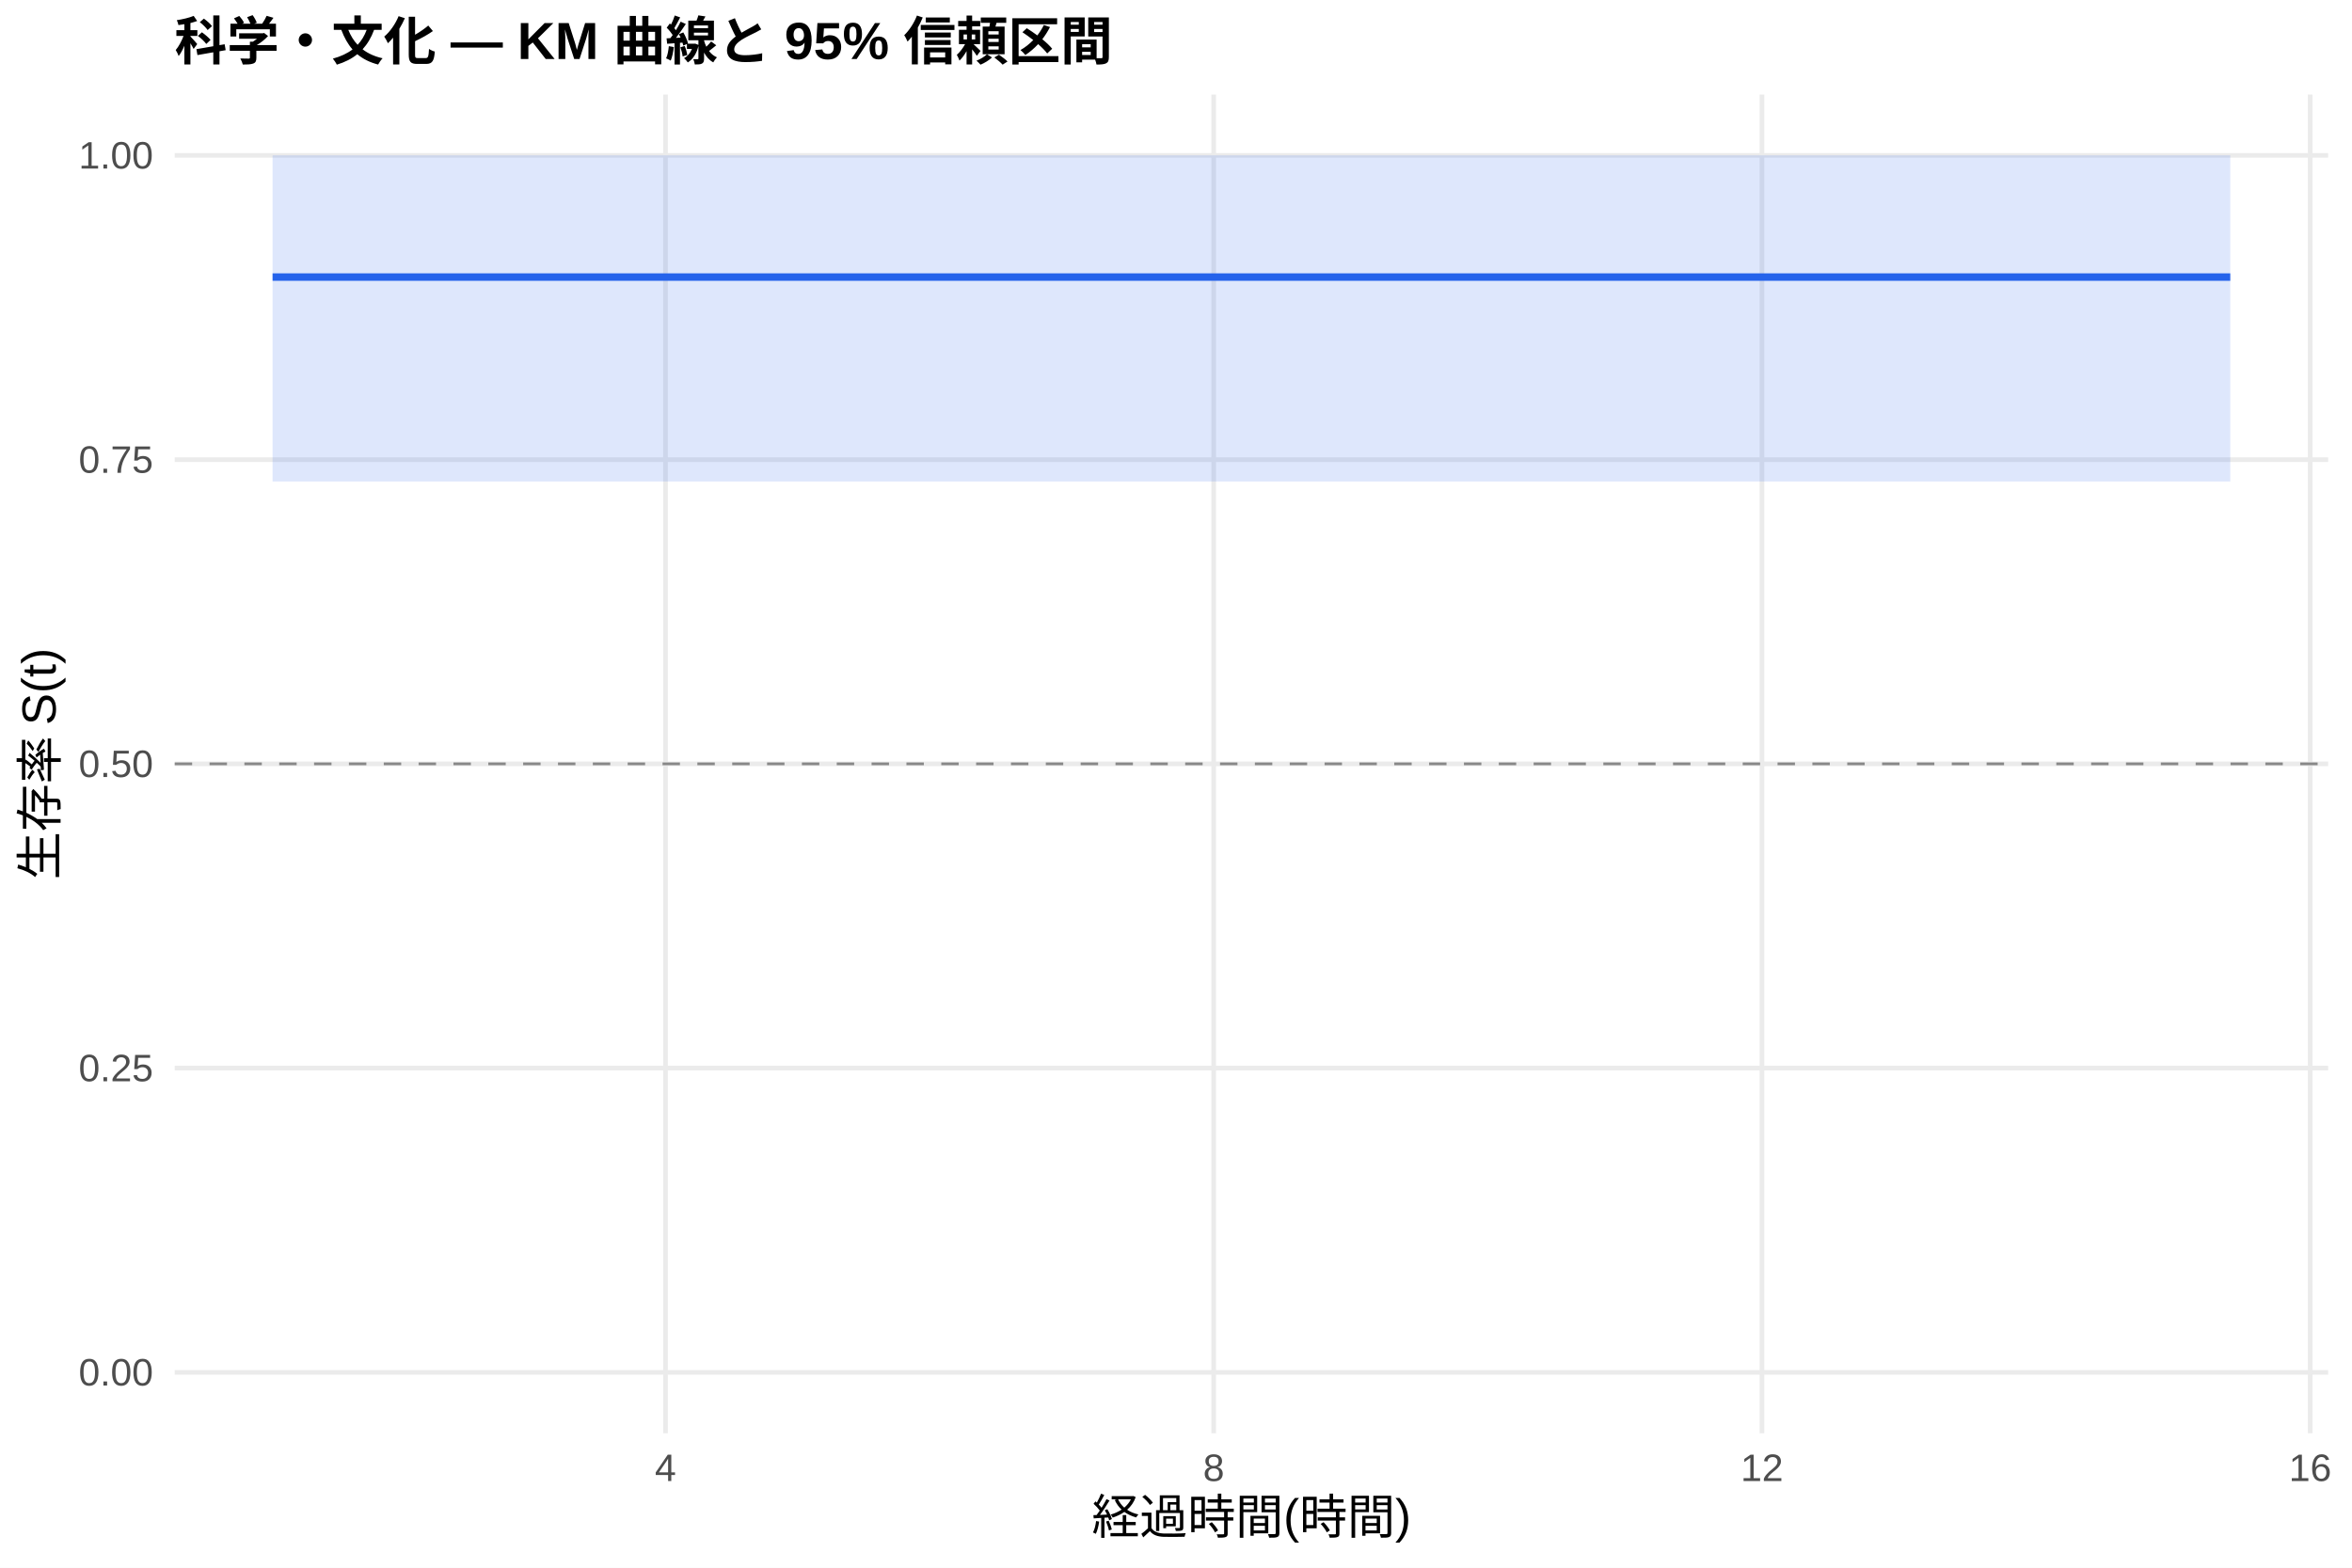
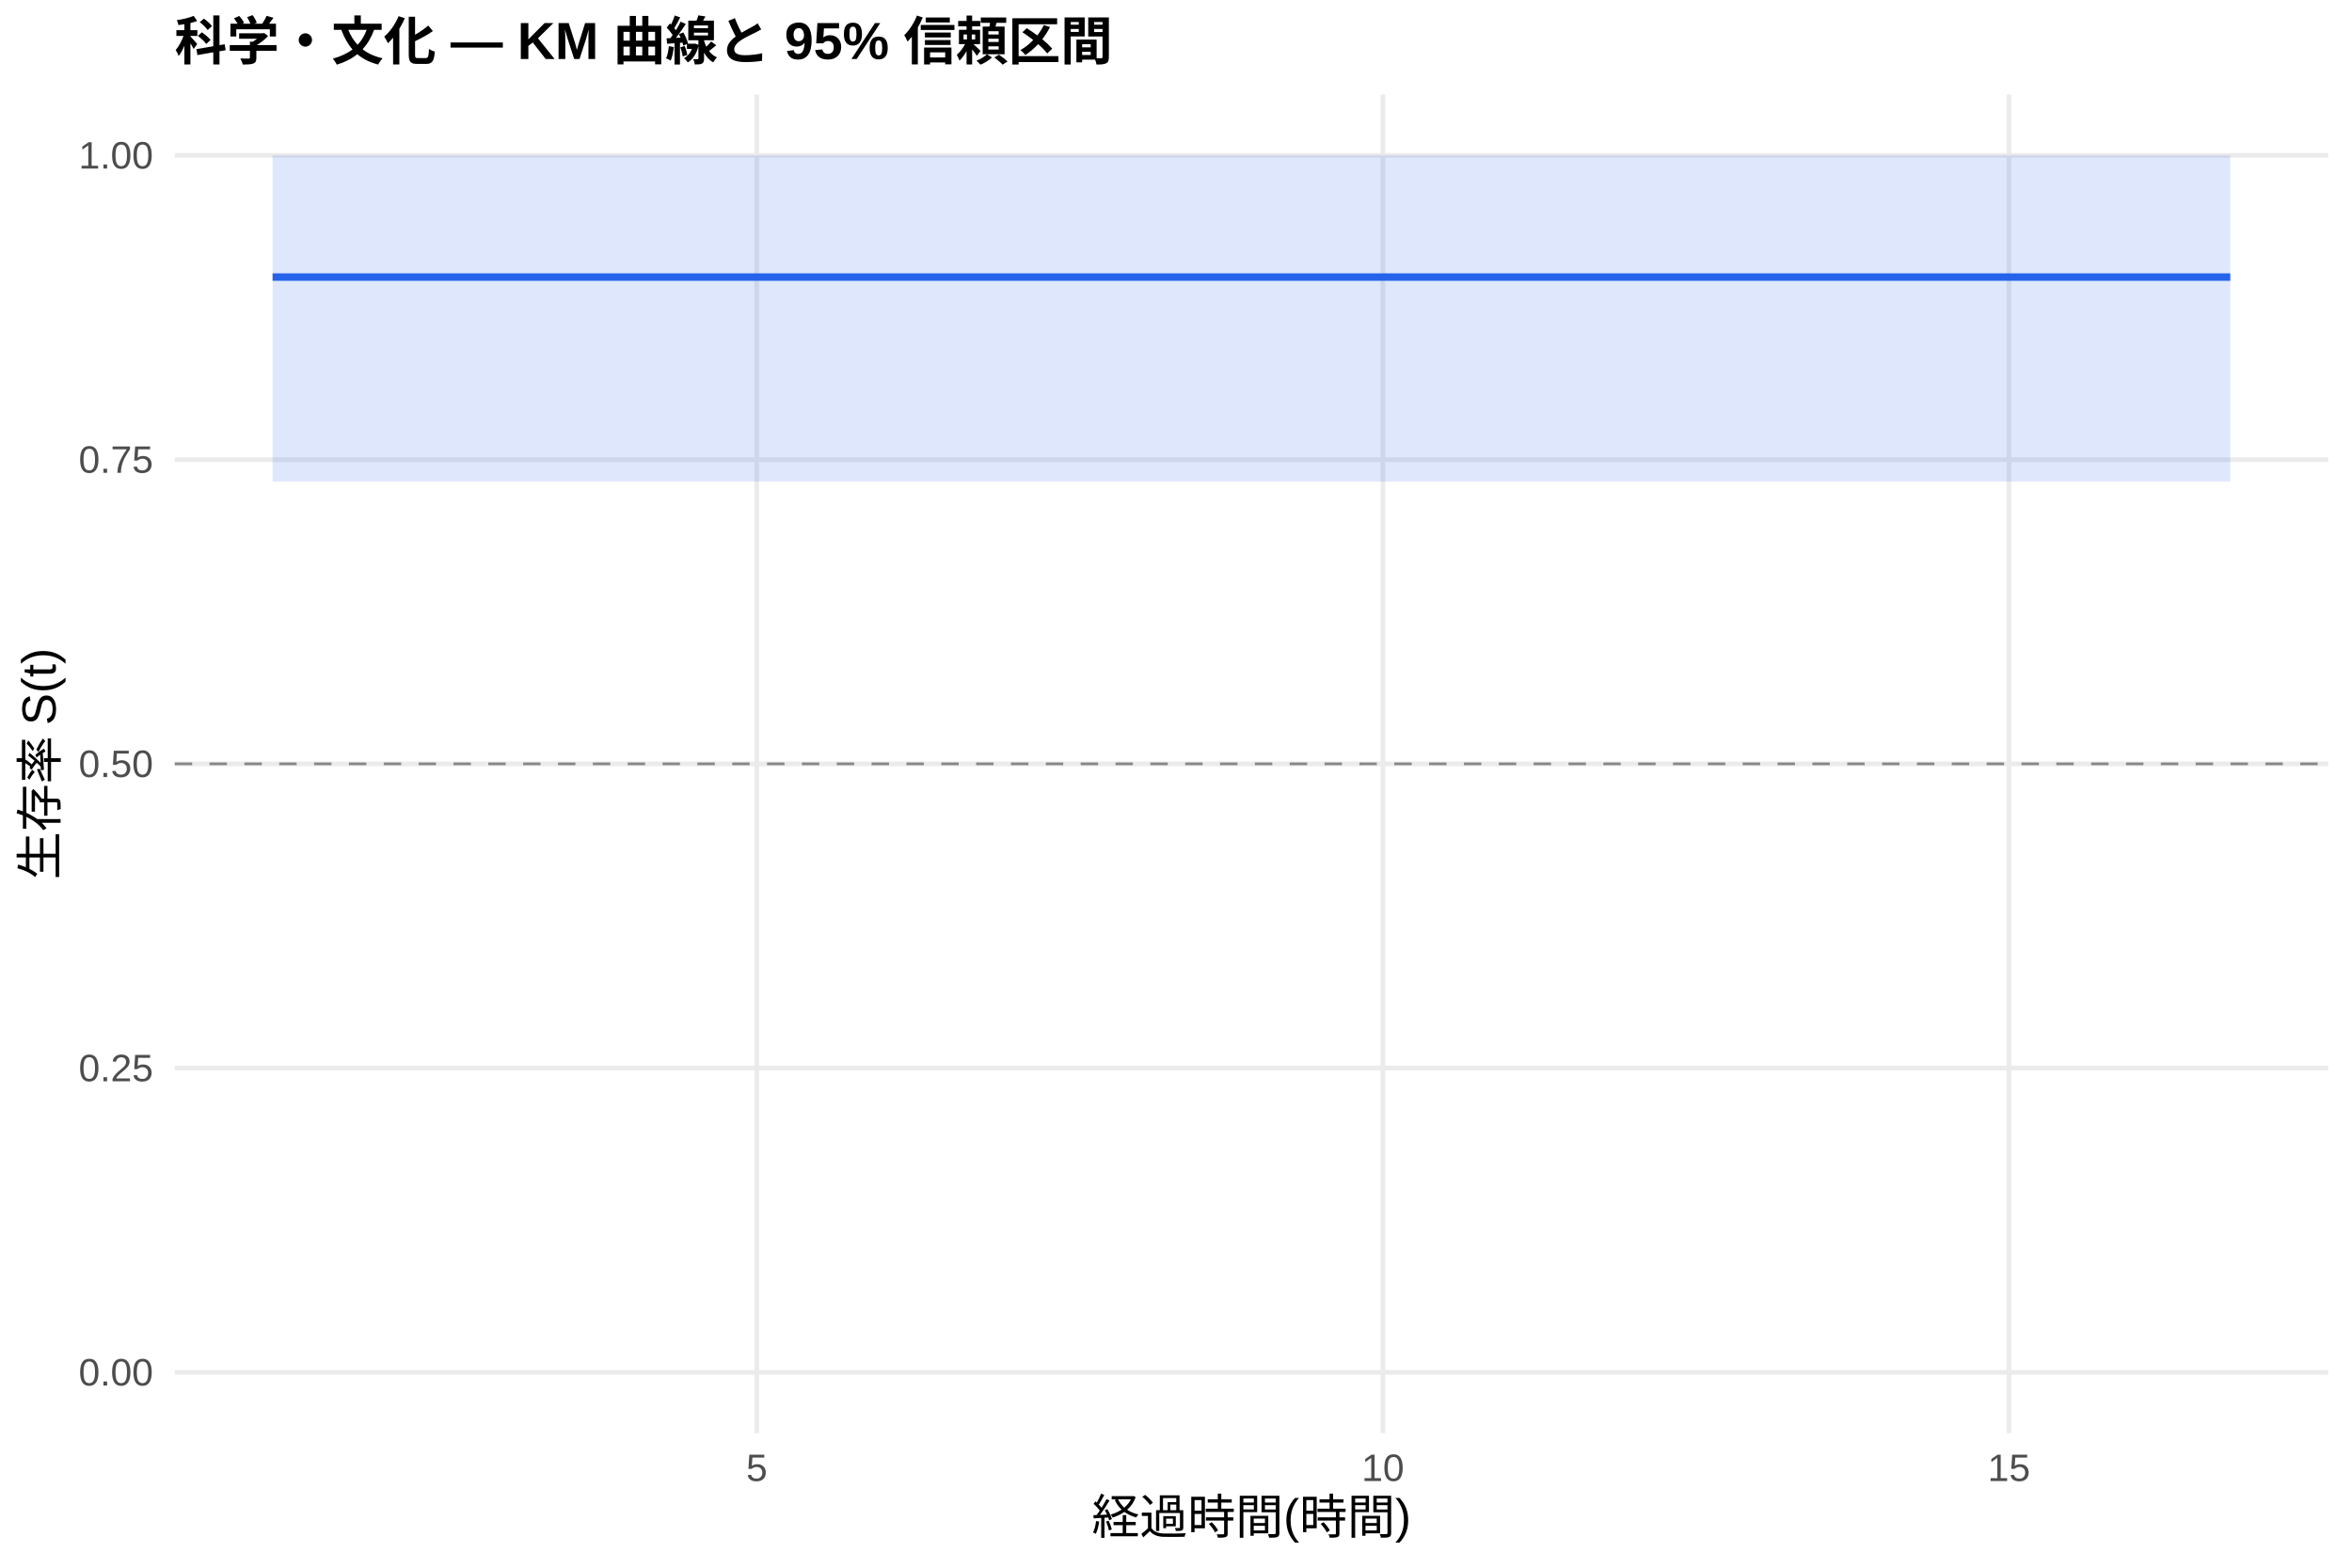
<svg xmlns="http://www.w3.org/2000/svg" width="540.00pt" height="360.00pt" viewBox="0 0 540.00 360.00">
  <g class="svglite">
    <defs>
      <style type="text/css">
    .svglite line, .svglite polyline, .svglite polygon, .svglite path, .svglite rect, .svglite circle {
      fill: none;
      stroke: #000000;
      stroke-linecap: round;
      stroke-linejoin: round;
      stroke-miterlimit: 10.00;
    }
    .svglite text {
      white-space: pre;
    }
    .svglite g.glyphgroup path {
      fill: inherit;
      stroke: none;
    }
  </style>
    </defs>
    <rect width="100%" height="100%" style="stroke: none; fill: #FFFFFF;" />
    <defs>
      <clipPath id="cpMC4wMHw1NDAuMDB8MC4wMHwzNjAuMDA=">
        <rect x="0.00" y="0.00" width="540.00" height="360.00" />
      </clipPath>
    </defs>
    <g clip-path="url(#cpMC4wMHw1NDAuMDB8MC4wMHwzNjAuMDA=)">
      <rect x="0" y="0.00" width="540.00" height="360.00" style="stroke-width: 1.07; stroke: none; fill: #FFFFFF;" />
    </g>
    <defs>
      <clipPath id="cpNDAuMTF8NTM0LjUyfDIxLjcxfDMyOS4xMg==">
        <rect x="40.11" y="21.71" width="494.41" height="307.41" />
      </clipPath>
    </defs>
    <g clip-path="url(#cpNDAuMTF8NTM0LjUyfDIxLjcxfDMyOS4xMg==)">
      <polyline points="40.11,315.14 534.52,315.14 " style="stroke-width: 1.07; stroke: #EBEBEB; stroke-linecap: butt;" />
      <polyline points="40.11,245.28 534.52,245.28 " style="stroke-width: 1.07; stroke: #EBEBEB; stroke-linecap: butt;" />
      <polyline points="40.11,175.41 534.52,175.41 " style="stroke-width: 1.07; stroke: #EBEBEB; stroke-linecap: butt;" />
      <polyline points="40.11,105.55 534.52,105.55 " style="stroke-width: 1.07; stroke: #EBEBEB; stroke-linecap: butt;" />
      <polyline points="40.11,35.68 534.52,35.68 " style="stroke-width: 1.07; stroke: #EBEBEB; stroke-linecap: butt;" />
-       <polyline points="152.79,329.12 152.79,21.71 " style="stroke-width: 1.07; stroke: #EBEBEB; stroke-linecap: butt;" />
-       <polyline points="278.66,329.12 278.66,21.71 " style="stroke-width: 1.07; stroke: #EBEBEB; stroke-linecap: butt;" />
-       <polyline points="404.53,329.12 404.53,21.71 " style="stroke-width: 1.07; stroke: #EBEBEB; stroke-linecap: butt;" />
-       <polyline points="530.40,329.12 530.40,21.71 " style="stroke-width: 1.07; stroke: #EBEBEB; stroke-linecap: butt;" />
-       <polygon points="62.58,35.68 249.82,35.68 512.05,35.68 512.05,110.57 249.82,110.57 62.58,110.57 " style="stroke-width: 0.00; stroke: none; stroke-linecap: butt; fill: #2563EB; fill-opacity: 0.15;" />
-       <polyline points="62.58,35.68 249.82,35.68 512.05,35.68 " style="stroke-width: 1.07; stroke: none; stroke-linecap: butt;" />
-       <polyline points="512.05,110.57 249.82,110.57 62.58,110.57 " style="stroke-width: 1.07; stroke: none; stroke-linecap: butt;" />
-       <polyline points="62.58,63.63 249.82,63.63 249.82,63.63 512.05,63.63 512.05,63.63 " style="stroke-width: 1.71; stroke: #2563EB; stroke-linecap: butt;" />
+       <polyline points="173.75,329.12 173.75,21.71 " style="stroke-width: 1.07; stroke: #EBEBEB; stroke-linecap: butt;" />
+       <polyline points="317.50,329.12 317.50,21.71 " style="stroke-width: 1.07; stroke: #EBEBEB; stroke-linecap: butt;" />
+       <polyline points="461.25,329.12 461.25,21.71 " style="stroke-width: 1.07; stroke: #EBEBEB; stroke-linecap: butt;" />
+       <polygon points="62.58,35.68 272.46,35.68 512.05,35.68 512.05,110.57 272.46,110.57 62.58,110.57 " style="stroke-width: 0.00; stroke: none; stroke-linecap: butt; fill: #2563EB; fill-opacity: 0.15;" />
+       <polyline points="62.58,35.68 272.46,35.68 512.05,35.68 " style="stroke-width: 1.07; stroke: none; stroke-linecap: butt;" />
+       <polyline points="512.05,110.57 272.46,110.57 62.58,110.57 " style="stroke-width: 1.07; stroke: none; stroke-linecap: butt;" />
+       <polyline points="62.58,63.63 272.46,63.63 272.46,63.63 512.05,63.63 512.05,63.63 " style="stroke-width: 1.71; stroke: #2563EB; stroke-linecap: butt;" />
      <line x1="40.11" y1="175.41" x2="534.52" y2="175.41" style="stroke-width: 0.64; stroke: #888888; stroke-dasharray: 4.00,4.00; stroke-linecap: butt;" />
    </g>
    <g clip-path="url(#cpMC4wMHw1NDAuMDB8MC4wMHwzNjAuMDA=)">
      <text x="35.18" y="318.17" text-anchor="end" style="font-size: 8.80px;fill: #4D4D4D; font-family: &quot;Liberation Sans&quot;;" textLength="17.11px" lengthAdjust="spacingAndGlyphs">0.00</text>
      <text x="35.18" y="248.30" text-anchor="end" style="font-size: 8.80px;fill: #4D4D4D; font-family: &quot;Liberation Sans&quot;;" textLength="17.11px" lengthAdjust="spacingAndGlyphs">0.25</text>
      <text x="35.18" y="178.44" text-anchor="end" style="font-size: 8.80px;fill: #4D4D4D; font-family: &quot;Liberation Sans&quot;;" textLength="17.11px" lengthAdjust="spacingAndGlyphs">0.50</text>
      <text x="35.18" y="108.57" text-anchor="end" style="font-size: 8.80px;fill: #4D4D4D; font-family: &quot;Liberation Sans&quot;;" textLength="17.11px" lengthAdjust="spacingAndGlyphs">0.75</text>
      <text x="35.18" y="38.71" text-anchor="end" style="font-size: 8.80px;fill: #4D4D4D; font-family: &quot;Liberation Sans&quot;;" textLength="17.11px" lengthAdjust="spacingAndGlyphs">1.00</text>
-       <text x="152.79" y="340.10" text-anchor="middle" style="font-size: 8.80px;fill: #4D4D4D; font-family: &quot;Liberation Sans&quot;;" textLength="4.89px" lengthAdjust="spacingAndGlyphs">4</text>
-       <text x="278.66" y="340.10" text-anchor="middle" style="font-size: 8.80px;fill: #4D4D4D; font-family: &quot;Liberation Sans&quot;;" textLength="4.89px" lengthAdjust="spacingAndGlyphs">8</text>
-       <text x="404.53" y="340.10" text-anchor="middle" style="font-size: 8.80px;fill: #4D4D4D; font-family: &quot;Liberation Sans&quot;;" textLength="9.78px" lengthAdjust="spacingAndGlyphs">12</text>
-       <text x="530.40" y="340.10" text-anchor="middle" style="font-size: 8.80px;fill: #4D4D4D; font-family: &quot;Liberation Sans&quot;;" textLength="9.78px" lengthAdjust="spacingAndGlyphs">16</text>
+       <text x="173.75" y="340.10" text-anchor="middle" style="font-size: 8.80px;fill: #4D4D4D; font-family: &quot;Liberation Sans&quot;;" textLength="4.89px" lengthAdjust="spacingAndGlyphs">5</text>
+       <text x="317.50" y="340.10" text-anchor="middle" style="font-size: 8.80px;fill: #4D4D4D; font-family: &quot;Liberation Sans&quot;;" textLength="9.78px" lengthAdjust="spacingAndGlyphs">10</text>
+       <text x="461.25" y="340.10" text-anchor="middle" style="font-size: 8.80px;fill: #4D4D4D; font-family: &quot;Liberation Sans&quot;;" textLength="9.78px" lengthAdjust="spacingAndGlyphs">15</text>
      <text x="287.32" y="352.24" text-anchor="middle" style="font-size: 11.00px; font-family: &quot;Liberation Sans&quot;;" textLength="73.31px" lengthAdjust="spacingAndGlyphs">経過時間(時間)</text>
      <text transform="translate(13.05,175.41) rotate(-90)" text-anchor="middle" style="font-size: 11.00px; font-family: &quot;Liberation Sans&quot;;" textLength="53.78px" lengthAdjust="spacingAndGlyphs">生存率 S(t)</text>
      <text x="40.11" y="13.74" style="font-size: 12.00px; font-weight: bold; font-family: &quot;Liberation Sans&quot;;" textLength="215.33px" lengthAdjust="spacingAndGlyphs">科学・文化 — KM 曲線と 95% 信頼区間</text>
    </g>
  </g>
</svg>
